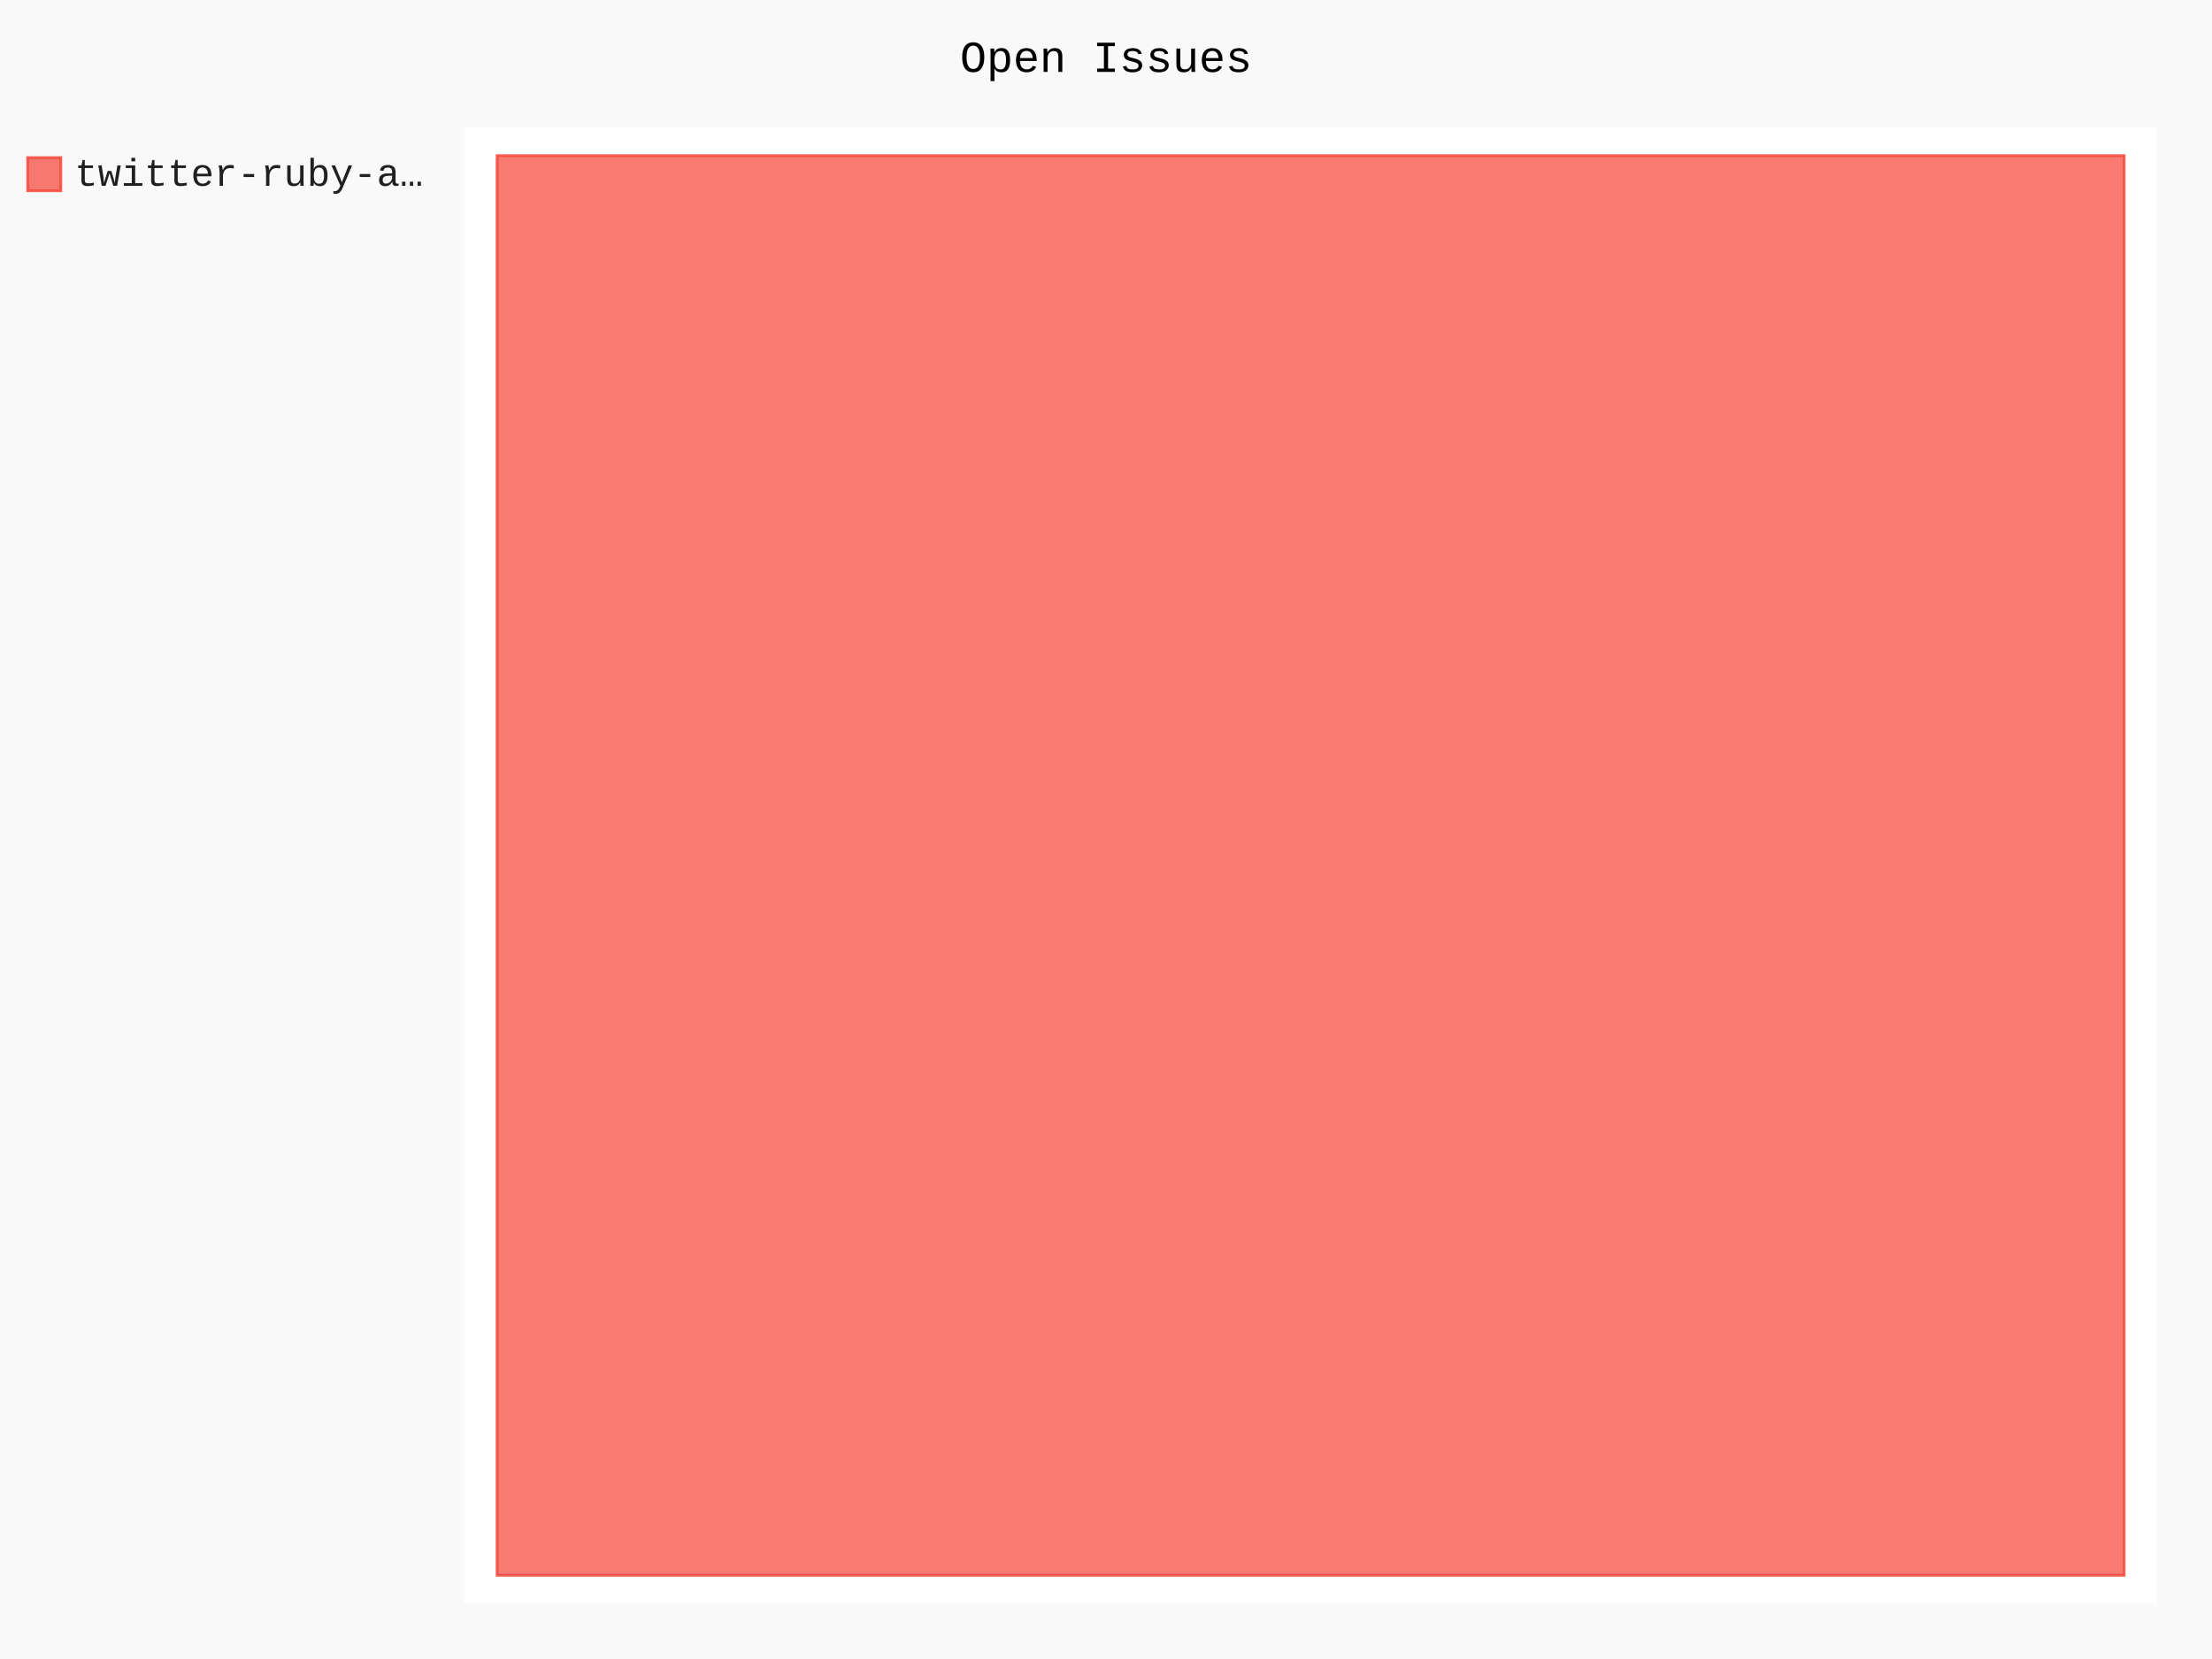
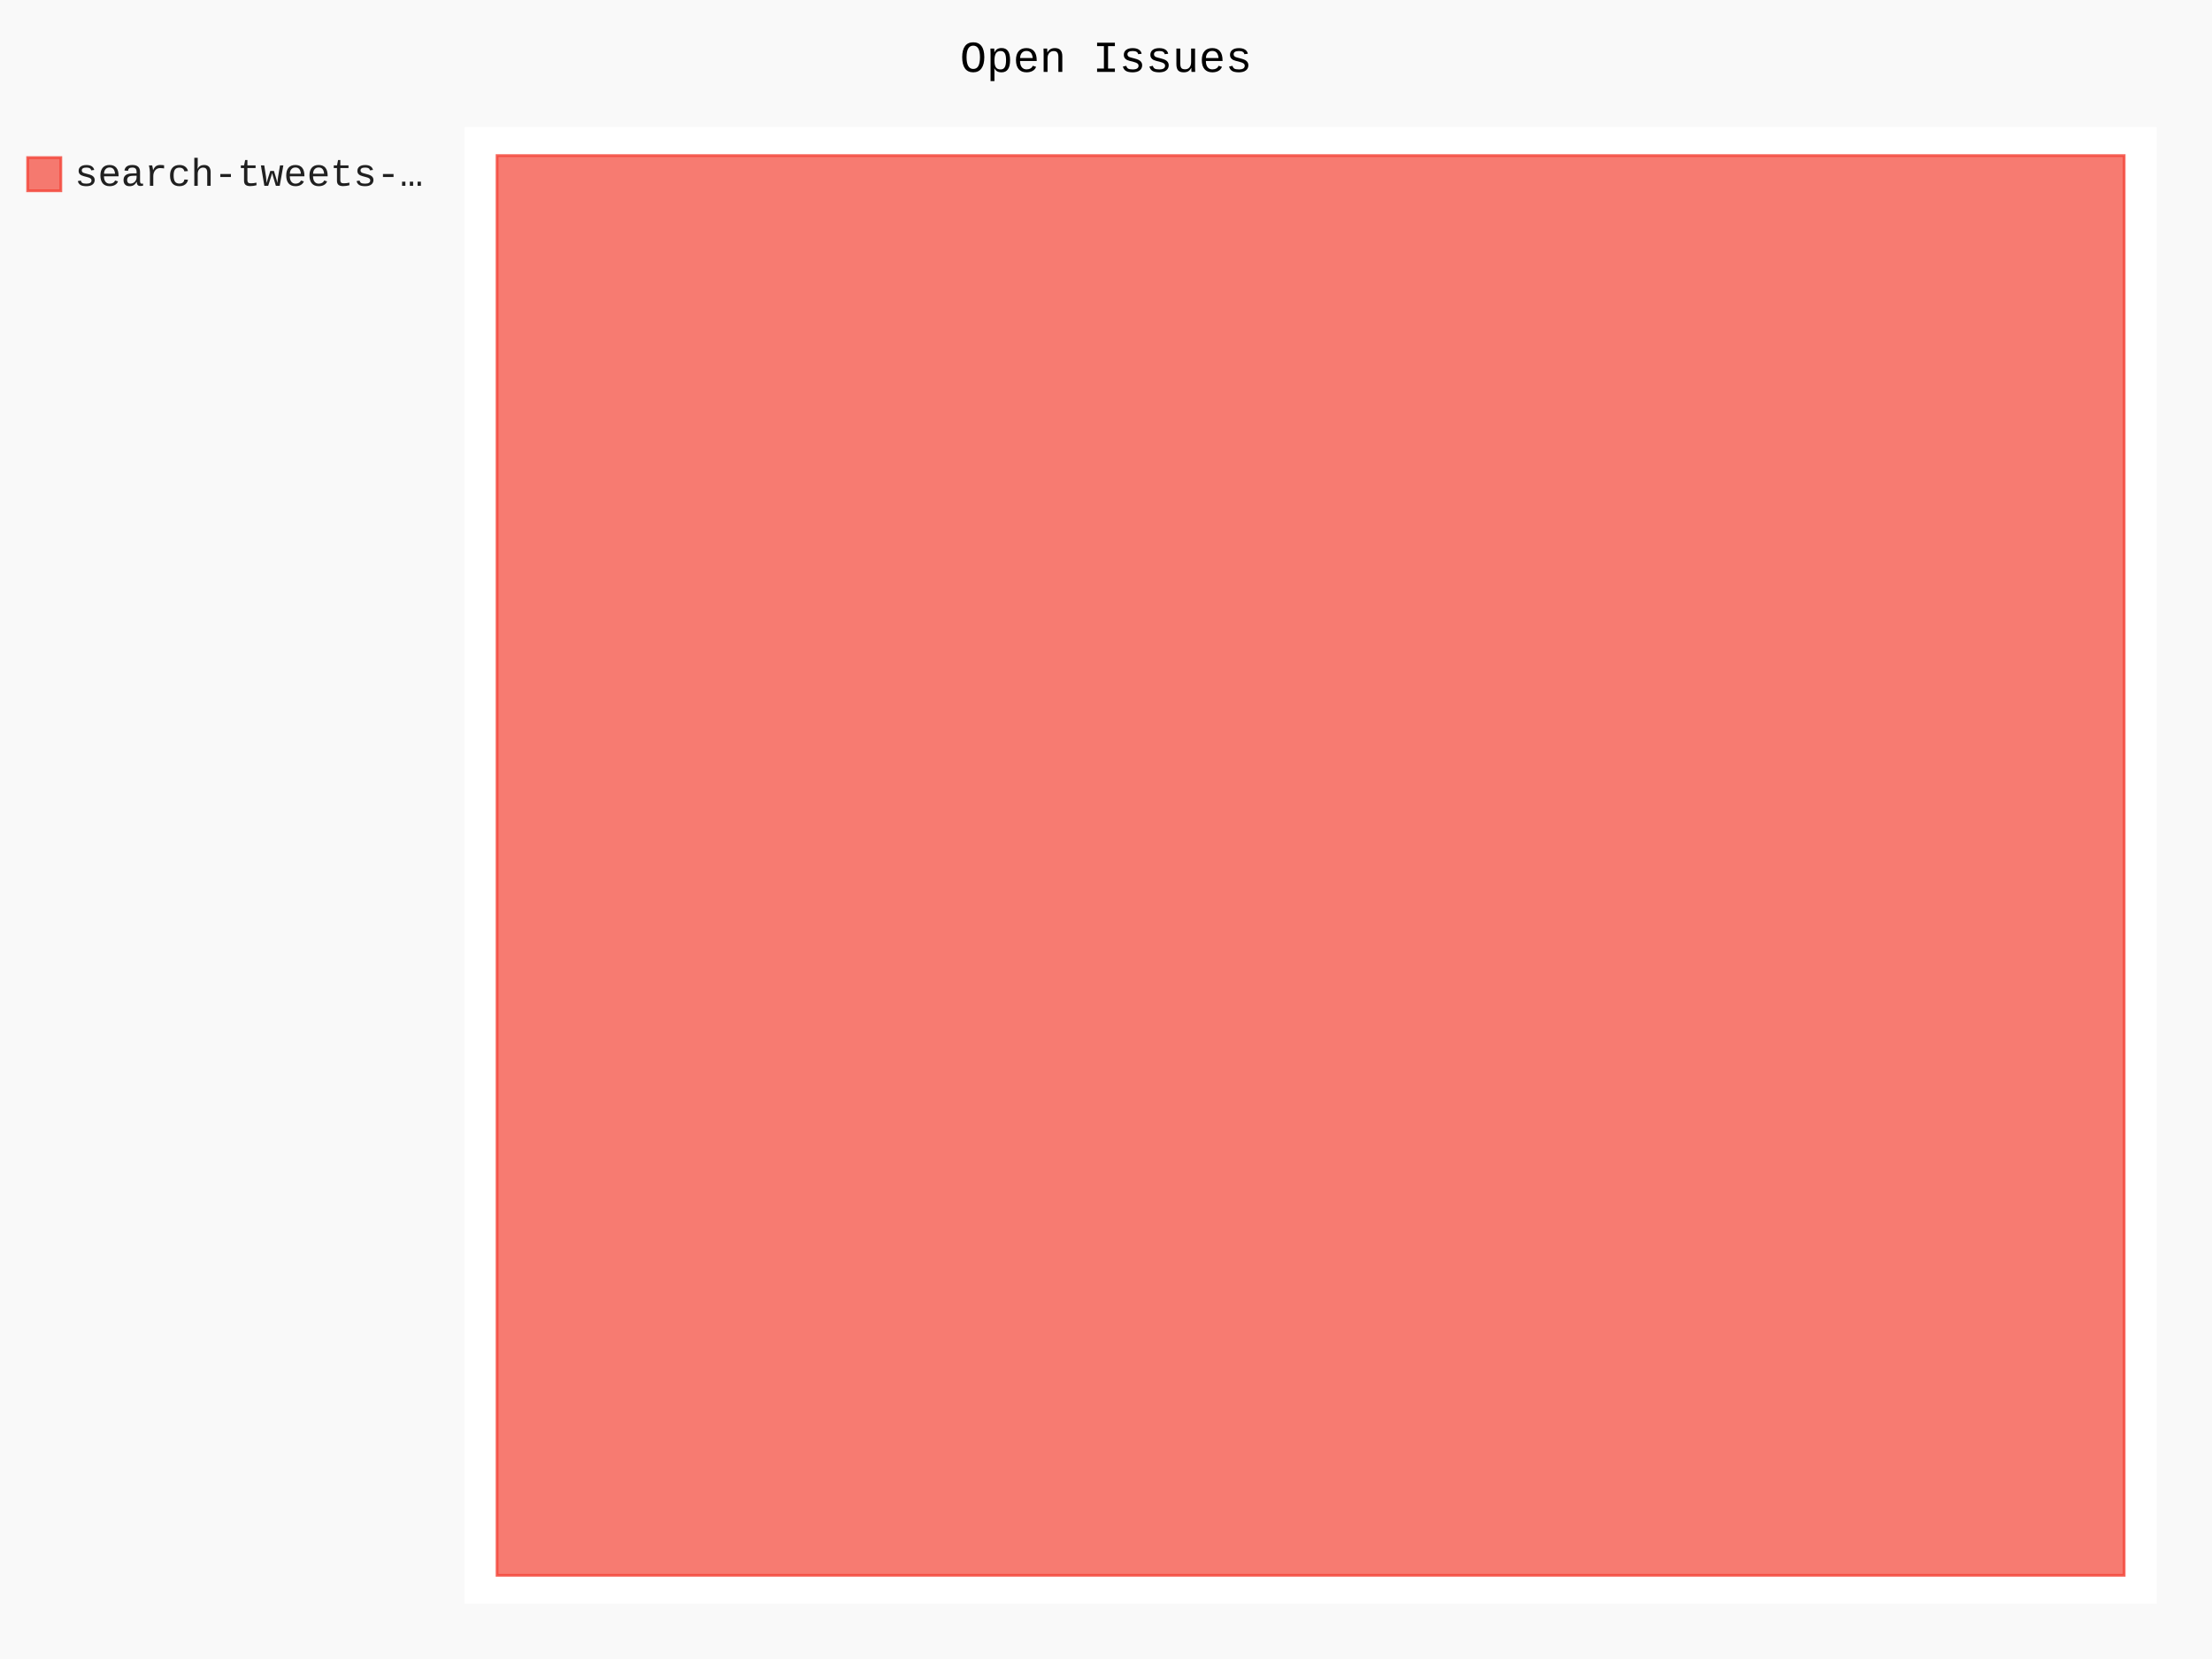
- <svg xmlns="http://www.w3.org/2000/svg" class="pygal-chart" id="chart-f1901cda-f0bd-4fa7-ab0b-c78cdb2c5cc2" viewBox="0 0 800 600">
+ <svg xmlns="http://www.w3.org/2000/svg" class="pygal-chart" id="chart-662fe7d7-a9e5-4990-9014-eca98e5eb30c" viewBox="0 0 800 600">
  <defs>
-     <style type="text/css">#chart-f1901cda-f0bd-4fa7-ab0b-c78cdb2c5cc2{-webkit-user-select:none;-webkit-font-smoothing:antialiased;font-family:Consolas,"Liberation Mono",Menlo,Courier,monospace}#chart-f1901cda-f0bd-4fa7-ab0b-c78cdb2c5cc2 .title{font-family:Consolas,"Liberation Mono",Menlo,Courier,monospace;font-size:16px}#chart-f1901cda-f0bd-4fa7-ab0b-c78cdb2c5cc2 .legends .legend text{font-family:Consolas,"Liberation Mono",Menlo,Courier,monospace;font-size:14px}#chart-f1901cda-f0bd-4fa7-ab0b-c78cdb2c5cc2 .axis text{font-family:Consolas,"Liberation Mono",Menlo,Courier,monospace;font-size:10px}#chart-f1901cda-f0bd-4fa7-ab0b-c78cdb2c5cc2 .axis text.major{font-family:Consolas,"Liberation Mono",Menlo,Courier,monospace;font-size:10px}#chart-f1901cda-f0bd-4fa7-ab0b-c78cdb2c5cc2 .text-overlay text.value{font-family:Consolas,"Liberation Mono",Menlo,Courier,monospace;font-size:16px}#chart-f1901cda-f0bd-4fa7-ab0b-c78cdb2c5cc2 .text-overlay text.label{font-family:Consolas,"Liberation Mono",Menlo,Courier,monospace;font-size:10px}#chart-f1901cda-f0bd-4fa7-ab0b-c78cdb2c5cc2 .tooltip{font-family:Consolas,"Liberation Mono",Menlo,Courier,monospace;font-size:14px}#chart-f1901cda-f0bd-4fa7-ab0b-c78cdb2c5cc2 text.no_data{font-family:Consolas,"Liberation Mono",Menlo,Courier,monospace;font-size:64px}
- #chart-f1901cda-f0bd-4fa7-ab0b-c78cdb2c5cc2{background-color:rgba(249,249,249,1)}#chart-f1901cda-f0bd-4fa7-ab0b-c78cdb2c5cc2 path,#chart-f1901cda-f0bd-4fa7-ab0b-c78cdb2c5cc2 line,#chart-f1901cda-f0bd-4fa7-ab0b-c78cdb2c5cc2 rect,#chart-f1901cda-f0bd-4fa7-ab0b-c78cdb2c5cc2 circle{-webkit-transition:150ms;-moz-transition:150ms;transition:150ms}#chart-f1901cda-f0bd-4fa7-ab0b-c78cdb2c5cc2 .graph &gt; .background{fill:rgba(249,249,249,1)}#chart-f1901cda-f0bd-4fa7-ab0b-c78cdb2c5cc2 .plot &gt; .background{fill:rgba(255,255,255,1)}#chart-f1901cda-f0bd-4fa7-ab0b-c78cdb2c5cc2 .graph{fill:rgba(0,0,0,.87)}#chart-f1901cda-f0bd-4fa7-ab0b-c78cdb2c5cc2 text.no_data{fill:rgba(0,0,0,1)}#chart-f1901cda-f0bd-4fa7-ab0b-c78cdb2c5cc2 .title{fill:rgba(0,0,0,1)}#chart-f1901cda-f0bd-4fa7-ab0b-c78cdb2c5cc2 .legends .legend text{fill:rgba(0,0,0,.87)}#chart-f1901cda-f0bd-4fa7-ab0b-c78cdb2c5cc2 .legends .legend:hover text{fill:rgba(0,0,0,1)}#chart-f1901cda-f0bd-4fa7-ab0b-c78cdb2c5cc2 .axis .line{stroke:rgba(0,0,0,1)}#chart-f1901cda-f0bd-4fa7-ab0b-c78cdb2c5cc2 .axis .guide.line{stroke:rgba(0,0,0,.54)}#chart-f1901cda-f0bd-4fa7-ab0b-c78cdb2c5cc2 .axis .major.line{stroke:rgba(0,0,0,.87)}#chart-f1901cda-f0bd-4fa7-ab0b-c78cdb2c5cc2 .axis text.major{fill:rgba(0,0,0,1)}#chart-f1901cda-f0bd-4fa7-ab0b-c78cdb2c5cc2 .axis.y .guides:hover .guide.line,#chart-f1901cda-f0bd-4fa7-ab0b-c78cdb2c5cc2 .line-graph .axis.x .guides:hover .guide.line,#chart-f1901cda-f0bd-4fa7-ab0b-c78cdb2c5cc2 .stackedline-graph .axis.x .guides:hover .guide.line,#chart-f1901cda-f0bd-4fa7-ab0b-c78cdb2c5cc2 .xy-graph .axis.x .guides:hover .guide.line{stroke:rgba(0,0,0,1)}#chart-f1901cda-f0bd-4fa7-ab0b-c78cdb2c5cc2 .axis .guides:hover text{fill:rgba(0,0,0,1)}#chart-f1901cda-f0bd-4fa7-ab0b-c78cdb2c5cc2 .reactive{fill-opacity:.7;stroke-opacity:.8}#chart-f1901cda-f0bd-4fa7-ab0b-c78cdb2c5cc2 .ci{stroke:rgba(0,0,0,.87)}#chart-f1901cda-f0bd-4fa7-ab0b-c78cdb2c5cc2 .reactive.active,#chart-f1901cda-f0bd-4fa7-ab0b-c78cdb2c5cc2 .active .reactive{fill-opacity:.8;stroke-opacity:.9;stroke-width:4}#chart-f1901cda-f0bd-4fa7-ab0b-c78cdb2c5cc2 .ci .reactive.active{stroke-width:1.5}#chart-f1901cda-f0bd-4fa7-ab0b-c78cdb2c5cc2 .series text{fill:rgba(0,0,0,1)}#chart-f1901cda-f0bd-4fa7-ab0b-c78cdb2c5cc2 .tooltip rect{fill:rgba(255,255,255,1);stroke:rgba(0,0,0,1);-webkit-transition:opacity 150ms;-moz-transition:opacity 150ms;transition:opacity 150ms}#chart-f1901cda-f0bd-4fa7-ab0b-c78cdb2c5cc2 .tooltip .label{fill:rgba(0,0,0,.87)}#chart-f1901cda-f0bd-4fa7-ab0b-c78cdb2c5cc2 .tooltip .label{fill:rgba(0,0,0,.87)}#chart-f1901cda-f0bd-4fa7-ab0b-c78cdb2c5cc2 .tooltip .legend{font-size:.8em;fill:rgba(0,0,0,.54)}#chart-f1901cda-f0bd-4fa7-ab0b-c78cdb2c5cc2 .tooltip .x_label{font-size:.6em;fill:rgba(0,0,0,1)}#chart-f1901cda-f0bd-4fa7-ab0b-c78cdb2c5cc2 .tooltip .xlink{font-size:.5em;text-decoration:underline}#chart-f1901cda-f0bd-4fa7-ab0b-c78cdb2c5cc2 .tooltip .value{font-size:1.5em}#chart-f1901cda-f0bd-4fa7-ab0b-c78cdb2c5cc2 .bound{font-size:.5em}#chart-f1901cda-f0bd-4fa7-ab0b-c78cdb2c5cc2 .max-value{font-size:.75em;fill:rgba(0,0,0,.54)}#chart-f1901cda-f0bd-4fa7-ab0b-c78cdb2c5cc2 .map-element{fill:rgba(255,255,255,1);stroke:rgba(0,0,0,.54) !important}#chart-f1901cda-f0bd-4fa7-ab0b-c78cdb2c5cc2 .map-element .reactive{fill-opacity:inherit;stroke-opacity:inherit}#chart-f1901cda-f0bd-4fa7-ab0b-c78cdb2c5cc2 .color-0,#chart-f1901cda-f0bd-4fa7-ab0b-c78cdb2c5cc2 .color-0 a:visited{stroke:#F44336;fill:#F44336}#chart-f1901cda-f0bd-4fa7-ab0b-c78cdb2c5cc2 .text-overlay .color-0 text{fill:black}
- #chart-f1901cda-f0bd-4fa7-ab0b-c78cdb2c5cc2 text.no_data{text-anchor:middle}#chart-f1901cda-f0bd-4fa7-ab0b-c78cdb2c5cc2 .guide.line{fill:none}#chart-f1901cda-f0bd-4fa7-ab0b-c78cdb2c5cc2 .centered{text-anchor:middle}#chart-f1901cda-f0bd-4fa7-ab0b-c78cdb2c5cc2 .title{text-anchor:middle}#chart-f1901cda-f0bd-4fa7-ab0b-c78cdb2c5cc2 .legends .legend text{fill-opacity:1}#chart-f1901cda-f0bd-4fa7-ab0b-c78cdb2c5cc2 .axis.x text{text-anchor:middle}#chart-f1901cda-f0bd-4fa7-ab0b-c78cdb2c5cc2 .axis.x:not(.web) text[transform]{text-anchor:start}#chart-f1901cda-f0bd-4fa7-ab0b-c78cdb2c5cc2 .axis.x:not(.web) text[transform].backwards{text-anchor:end}#chart-f1901cda-f0bd-4fa7-ab0b-c78cdb2c5cc2 .axis.y text{text-anchor:end}#chart-f1901cda-f0bd-4fa7-ab0b-c78cdb2c5cc2 .axis.y text[transform].backwards{text-anchor:start}#chart-f1901cda-f0bd-4fa7-ab0b-c78cdb2c5cc2 .axis.y2 text{text-anchor:start}#chart-f1901cda-f0bd-4fa7-ab0b-c78cdb2c5cc2 .axis.y2 text[transform].backwards{text-anchor:end}#chart-f1901cda-f0bd-4fa7-ab0b-c78cdb2c5cc2 .axis .guide.line{stroke-dasharray:4,4}#chart-f1901cda-f0bd-4fa7-ab0b-c78cdb2c5cc2 .axis .major.guide.line{stroke-dasharray:6,6}#chart-f1901cda-f0bd-4fa7-ab0b-c78cdb2c5cc2 .horizontal .axis.y .guide.line,#chart-f1901cda-f0bd-4fa7-ab0b-c78cdb2c5cc2 .horizontal .axis.y2 .guide.line,#chart-f1901cda-f0bd-4fa7-ab0b-c78cdb2c5cc2 .vertical .axis.x .guide.line{opacity:0}#chart-f1901cda-f0bd-4fa7-ab0b-c78cdb2c5cc2 .horizontal .axis.always_show .guide.line,#chart-f1901cda-f0bd-4fa7-ab0b-c78cdb2c5cc2 .vertical .axis.always_show .guide.line{opacity:1 !important}#chart-f1901cda-f0bd-4fa7-ab0b-c78cdb2c5cc2 .axis.y .guides:hover .guide.line,#chart-f1901cda-f0bd-4fa7-ab0b-c78cdb2c5cc2 .axis.y2 .guides:hover .guide.line,#chart-f1901cda-f0bd-4fa7-ab0b-c78cdb2c5cc2 .axis.x .guides:hover .guide.line{opacity:1}#chart-f1901cda-f0bd-4fa7-ab0b-c78cdb2c5cc2 .axis .guides:hover text{opacity:1}#chart-f1901cda-f0bd-4fa7-ab0b-c78cdb2c5cc2 .nofill{fill:none}#chart-f1901cda-f0bd-4fa7-ab0b-c78cdb2c5cc2 .subtle-fill{fill-opacity:.2}#chart-f1901cda-f0bd-4fa7-ab0b-c78cdb2c5cc2 .dot{stroke-width:1px;fill-opacity:1}#chart-f1901cda-f0bd-4fa7-ab0b-c78cdb2c5cc2 .dot.active{stroke-width:5px}#chart-f1901cda-f0bd-4fa7-ab0b-c78cdb2c5cc2 .dot.negative{fill:transparent}#chart-f1901cda-f0bd-4fa7-ab0b-c78cdb2c5cc2 text,#chart-f1901cda-f0bd-4fa7-ab0b-c78cdb2c5cc2 tspan{stroke:none !important}#chart-f1901cda-f0bd-4fa7-ab0b-c78cdb2c5cc2 .series text.active{opacity:1}#chart-f1901cda-f0bd-4fa7-ab0b-c78cdb2c5cc2 .tooltip rect{fill-opacity:.95;stroke-width:.5}#chart-f1901cda-f0bd-4fa7-ab0b-c78cdb2c5cc2 .tooltip text{fill-opacity:1}#chart-f1901cda-f0bd-4fa7-ab0b-c78cdb2c5cc2 .showable{visibility:hidden}#chart-f1901cda-f0bd-4fa7-ab0b-c78cdb2c5cc2 .showable.shown{visibility:visible}#chart-f1901cda-f0bd-4fa7-ab0b-c78cdb2c5cc2 .gauge-background{fill:rgba(229,229,229,1);stroke:none}#chart-f1901cda-f0bd-4fa7-ab0b-c78cdb2c5cc2 .bg-lines{stroke:rgba(249,249,249,1);stroke-width:2px}</style>
+     <style type="text/css">#chart-662fe7d7-a9e5-4990-9014-eca98e5eb30c{-webkit-user-select:none;-webkit-font-smoothing:antialiased;font-family:Consolas,"Liberation Mono",Menlo,Courier,monospace}#chart-662fe7d7-a9e5-4990-9014-eca98e5eb30c .title{font-family:Consolas,"Liberation Mono",Menlo,Courier,monospace;font-size:16px}#chart-662fe7d7-a9e5-4990-9014-eca98e5eb30c .legends .legend text{font-family:Consolas,"Liberation Mono",Menlo,Courier,monospace;font-size:14px}#chart-662fe7d7-a9e5-4990-9014-eca98e5eb30c .axis text{font-family:Consolas,"Liberation Mono",Menlo,Courier,monospace;font-size:10px}#chart-662fe7d7-a9e5-4990-9014-eca98e5eb30c .axis text.major{font-family:Consolas,"Liberation Mono",Menlo,Courier,monospace;font-size:10px}#chart-662fe7d7-a9e5-4990-9014-eca98e5eb30c .text-overlay text.value{font-family:Consolas,"Liberation Mono",Menlo,Courier,monospace;font-size:16px}#chart-662fe7d7-a9e5-4990-9014-eca98e5eb30c .text-overlay text.label{font-family:Consolas,"Liberation Mono",Menlo,Courier,monospace;font-size:10px}#chart-662fe7d7-a9e5-4990-9014-eca98e5eb30c .tooltip{font-family:Consolas,"Liberation Mono",Menlo,Courier,monospace;font-size:14px}#chart-662fe7d7-a9e5-4990-9014-eca98e5eb30c text.no_data{font-family:Consolas,"Liberation Mono",Menlo,Courier,monospace;font-size:64px}
+ #chart-662fe7d7-a9e5-4990-9014-eca98e5eb30c{background-color:rgba(249,249,249,1)}#chart-662fe7d7-a9e5-4990-9014-eca98e5eb30c path,#chart-662fe7d7-a9e5-4990-9014-eca98e5eb30c line,#chart-662fe7d7-a9e5-4990-9014-eca98e5eb30c rect,#chart-662fe7d7-a9e5-4990-9014-eca98e5eb30c circle{-webkit-transition:150ms;-moz-transition:150ms;transition:150ms}#chart-662fe7d7-a9e5-4990-9014-eca98e5eb30c .graph &gt; .background{fill:rgba(249,249,249,1)}#chart-662fe7d7-a9e5-4990-9014-eca98e5eb30c .plot &gt; .background{fill:rgba(255,255,255,1)}#chart-662fe7d7-a9e5-4990-9014-eca98e5eb30c .graph{fill:rgba(0,0,0,.87)}#chart-662fe7d7-a9e5-4990-9014-eca98e5eb30c text.no_data{fill:rgba(0,0,0,1)}#chart-662fe7d7-a9e5-4990-9014-eca98e5eb30c .title{fill:rgba(0,0,0,1)}#chart-662fe7d7-a9e5-4990-9014-eca98e5eb30c .legends .legend text{fill:rgba(0,0,0,.87)}#chart-662fe7d7-a9e5-4990-9014-eca98e5eb30c .legends .legend:hover text{fill:rgba(0,0,0,1)}#chart-662fe7d7-a9e5-4990-9014-eca98e5eb30c .axis .line{stroke:rgba(0,0,0,1)}#chart-662fe7d7-a9e5-4990-9014-eca98e5eb30c .axis .guide.line{stroke:rgba(0,0,0,.54)}#chart-662fe7d7-a9e5-4990-9014-eca98e5eb30c .axis .major.line{stroke:rgba(0,0,0,.87)}#chart-662fe7d7-a9e5-4990-9014-eca98e5eb30c .axis text.major{fill:rgba(0,0,0,1)}#chart-662fe7d7-a9e5-4990-9014-eca98e5eb30c .axis.y .guides:hover .guide.line,#chart-662fe7d7-a9e5-4990-9014-eca98e5eb30c .line-graph .axis.x .guides:hover .guide.line,#chart-662fe7d7-a9e5-4990-9014-eca98e5eb30c .stackedline-graph .axis.x .guides:hover .guide.line,#chart-662fe7d7-a9e5-4990-9014-eca98e5eb30c .xy-graph .axis.x .guides:hover .guide.line{stroke:rgba(0,0,0,1)}#chart-662fe7d7-a9e5-4990-9014-eca98e5eb30c .axis .guides:hover text{fill:rgba(0,0,0,1)}#chart-662fe7d7-a9e5-4990-9014-eca98e5eb30c .reactive{fill-opacity:.7;stroke-opacity:.8}#chart-662fe7d7-a9e5-4990-9014-eca98e5eb30c .ci{stroke:rgba(0,0,0,.87)}#chart-662fe7d7-a9e5-4990-9014-eca98e5eb30c .reactive.active,#chart-662fe7d7-a9e5-4990-9014-eca98e5eb30c .active .reactive{fill-opacity:.8;stroke-opacity:.9;stroke-width:4}#chart-662fe7d7-a9e5-4990-9014-eca98e5eb30c .ci .reactive.active{stroke-width:1.5}#chart-662fe7d7-a9e5-4990-9014-eca98e5eb30c .series text{fill:rgba(0,0,0,1)}#chart-662fe7d7-a9e5-4990-9014-eca98e5eb30c .tooltip rect{fill:rgba(255,255,255,1);stroke:rgba(0,0,0,1);-webkit-transition:opacity 150ms;-moz-transition:opacity 150ms;transition:opacity 150ms}#chart-662fe7d7-a9e5-4990-9014-eca98e5eb30c .tooltip .label{fill:rgba(0,0,0,.87)}#chart-662fe7d7-a9e5-4990-9014-eca98e5eb30c .tooltip .label{fill:rgba(0,0,0,.87)}#chart-662fe7d7-a9e5-4990-9014-eca98e5eb30c .tooltip .legend{font-size:.8em;fill:rgba(0,0,0,.54)}#chart-662fe7d7-a9e5-4990-9014-eca98e5eb30c .tooltip .x_label{font-size:.6em;fill:rgba(0,0,0,1)}#chart-662fe7d7-a9e5-4990-9014-eca98e5eb30c .tooltip .xlink{font-size:.5em;text-decoration:underline}#chart-662fe7d7-a9e5-4990-9014-eca98e5eb30c .tooltip .value{font-size:1.5em}#chart-662fe7d7-a9e5-4990-9014-eca98e5eb30c .bound{font-size:.5em}#chart-662fe7d7-a9e5-4990-9014-eca98e5eb30c .max-value{font-size:.75em;fill:rgba(0,0,0,.54)}#chart-662fe7d7-a9e5-4990-9014-eca98e5eb30c .map-element{fill:rgba(255,255,255,1);stroke:rgba(0,0,0,.54) !important}#chart-662fe7d7-a9e5-4990-9014-eca98e5eb30c .map-element .reactive{fill-opacity:inherit;stroke-opacity:inherit}#chart-662fe7d7-a9e5-4990-9014-eca98e5eb30c .color-0,#chart-662fe7d7-a9e5-4990-9014-eca98e5eb30c .color-0 a:visited{stroke:#F44336;fill:#F44336}#chart-662fe7d7-a9e5-4990-9014-eca98e5eb30c .text-overlay .color-0 text{fill:black}
+ #chart-662fe7d7-a9e5-4990-9014-eca98e5eb30c text.no_data{text-anchor:middle}#chart-662fe7d7-a9e5-4990-9014-eca98e5eb30c .guide.line{fill:none}#chart-662fe7d7-a9e5-4990-9014-eca98e5eb30c .centered{text-anchor:middle}#chart-662fe7d7-a9e5-4990-9014-eca98e5eb30c .title{text-anchor:middle}#chart-662fe7d7-a9e5-4990-9014-eca98e5eb30c .legends .legend text{fill-opacity:1}#chart-662fe7d7-a9e5-4990-9014-eca98e5eb30c .axis.x text{text-anchor:middle}#chart-662fe7d7-a9e5-4990-9014-eca98e5eb30c .axis.x:not(.web) text[transform]{text-anchor:start}#chart-662fe7d7-a9e5-4990-9014-eca98e5eb30c .axis.x:not(.web) text[transform].backwards{text-anchor:end}#chart-662fe7d7-a9e5-4990-9014-eca98e5eb30c .axis.y text{text-anchor:end}#chart-662fe7d7-a9e5-4990-9014-eca98e5eb30c .axis.y text[transform].backwards{text-anchor:start}#chart-662fe7d7-a9e5-4990-9014-eca98e5eb30c .axis.y2 text{text-anchor:start}#chart-662fe7d7-a9e5-4990-9014-eca98e5eb30c .axis.y2 text[transform].backwards{text-anchor:end}#chart-662fe7d7-a9e5-4990-9014-eca98e5eb30c .axis .guide.line{stroke-dasharray:4,4}#chart-662fe7d7-a9e5-4990-9014-eca98e5eb30c .axis .major.guide.line{stroke-dasharray:6,6}#chart-662fe7d7-a9e5-4990-9014-eca98e5eb30c .horizontal .axis.y .guide.line,#chart-662fe7d7-a9e5-4990-9014-eca98e5eb30c .horizontal .axis.y2 .guide.line,#chart-662fe7d7-a9e5-4990-9014-eca98e5eb30c .vertical .axis.x .guide.line{opacity:0}#chart-662fe7d7-a9e5-4990-9014-eca98e5eb30c .horizontal .axis.always_show .guide.line,#chart-662fe7d7-a9e5-4990-9014-eca98e5eb30c .vertical .axis.always_show .guide.line{opacity:1 !important}#chart-662fe7d7-a9e5-4990-9014-eca98e5eb30c .axis.y .guides:hover .guide.line,#chart-662fe7d7-a9e5-4990-9014-eca98e5eb30c .axis.y2 .guides:hover .guide.line,#chart-662fe7d7-a9e5-4990-9014-eca98e5eb30c .axis.x .guides:hover .guide.line{opacity:1}#chart-662fe7d7-a9e5-4990-9014-eca98e5eb30c .axis .guides:hover text{opacity:1}#chart-662fe7d7-a9e5-4990-9014-eca98e5eb30c .nofill{fill:none}#chart-662fe7d7-a9e5-4990-9014-eca98e5eb30c .subtle-fill{fill-opacity:.2}#chart-662fe7d7-a9e5-4990-9014-eca98e5eb30c .dot{stroke-width:1px;fill-opacity:1}#chart-662fe7d7-a9e5-4990-9014-eca98e5eb30c .dot.active{stroke-width:5px}#chart-662fe7d7-a9e5-4990-9014-eca98e5eb30c .dot.negative{fill:transparent}#chart-662fe7d7-a9e5-4990-9014-eca98e5eb30c text,#chart-662fe7d7-a9e5-4990-9014-eca98e5eb30c tspan{stroke:none !important}#chart-662fe7d7-a9e5-4990-9014-eca98e5eb30c .series text.active{opacity:1}#chart-662fe7d7-a9e5-4990-9014-eca98e5eb30c .tooltip rect{fill-opacity:.95;stroke-width:.5}#chart-662fe7d7-a9e5-4990-9014-eca98e5eb30c .tooltip text{fill-opacity:1}#chart-662fe7d7-a9e5-4990-9014-eca98e5eb30c .showable{visibility:hidden}#chart-662fe7d7-a9e5-4990-9014-eca98e5eb30c .showable.shown{visibility:visible}#chart-662fe7d7-a9e5-4990-9014-eca98e5eb30c .gauge-background{fill:rgba(229,229,229,1);stroke:none}#chart-662fe7d7-a9e5-4990-9014-eca98e5eb30c .bg-lines{stroke:rgba(249,249,249,1);stroke-width:2px}</style>
  </defs>
  <g class="graph treemap-graph vertical">
    <rect class="background" height="600" width="800" x="0" y="0" />
    <g class="plot" transform="translate(168, 46)">
      <rect class="background" height="534" width="612.0" x="0" y="0" />
      <g class="series serie-0 color-0">
        <g class="rects">
          <g class="rect">
            <rect class="rect reactive tooltip-trigger" height="513.462" width="588.462" x="11.769" y="10.269" />
          </g>
        </g>
      </g>
    </g>
    <g class="titles">
      <text class="title plot_title" x="400.0" y="26">Open Issues</text>
    </g>
    <g class="plot overlay" transform="translate(168, 46)">
      <g class="series serie-0 color-0" />
    </g>
    <g class="plot text-overlay" transform="translate(168, 46)">
      <g class="series serie-0 color-0" />
    </g>
    <g class="plot tooltip-overlay" transform="translate(168, 46)">
      <g class="tooltip" style="opacity: 0" transform="translate(0 0)">
        <rect class="tooltip-box" height="0" rx="0" ry="0" width="0" />
        <g class="text" />
      </g>
    </g>
    <g class="legends" transform="translate(10, 56)">
      <g class="legend reactive activate-serie" id="activate-serie-0">
        <rect class="color-0 reactive" height="12" width="12" x="0.0" y="1.0" />
-         <text x="17.0" y="11.2">twitter-ruby-a…</text>
+         <text x="17.0" y="11.2">search-tweets-…</text>
      </g>
    </g>
    <g class="legends" transform="translate(790, 56)" />
  </g>
</svg>
